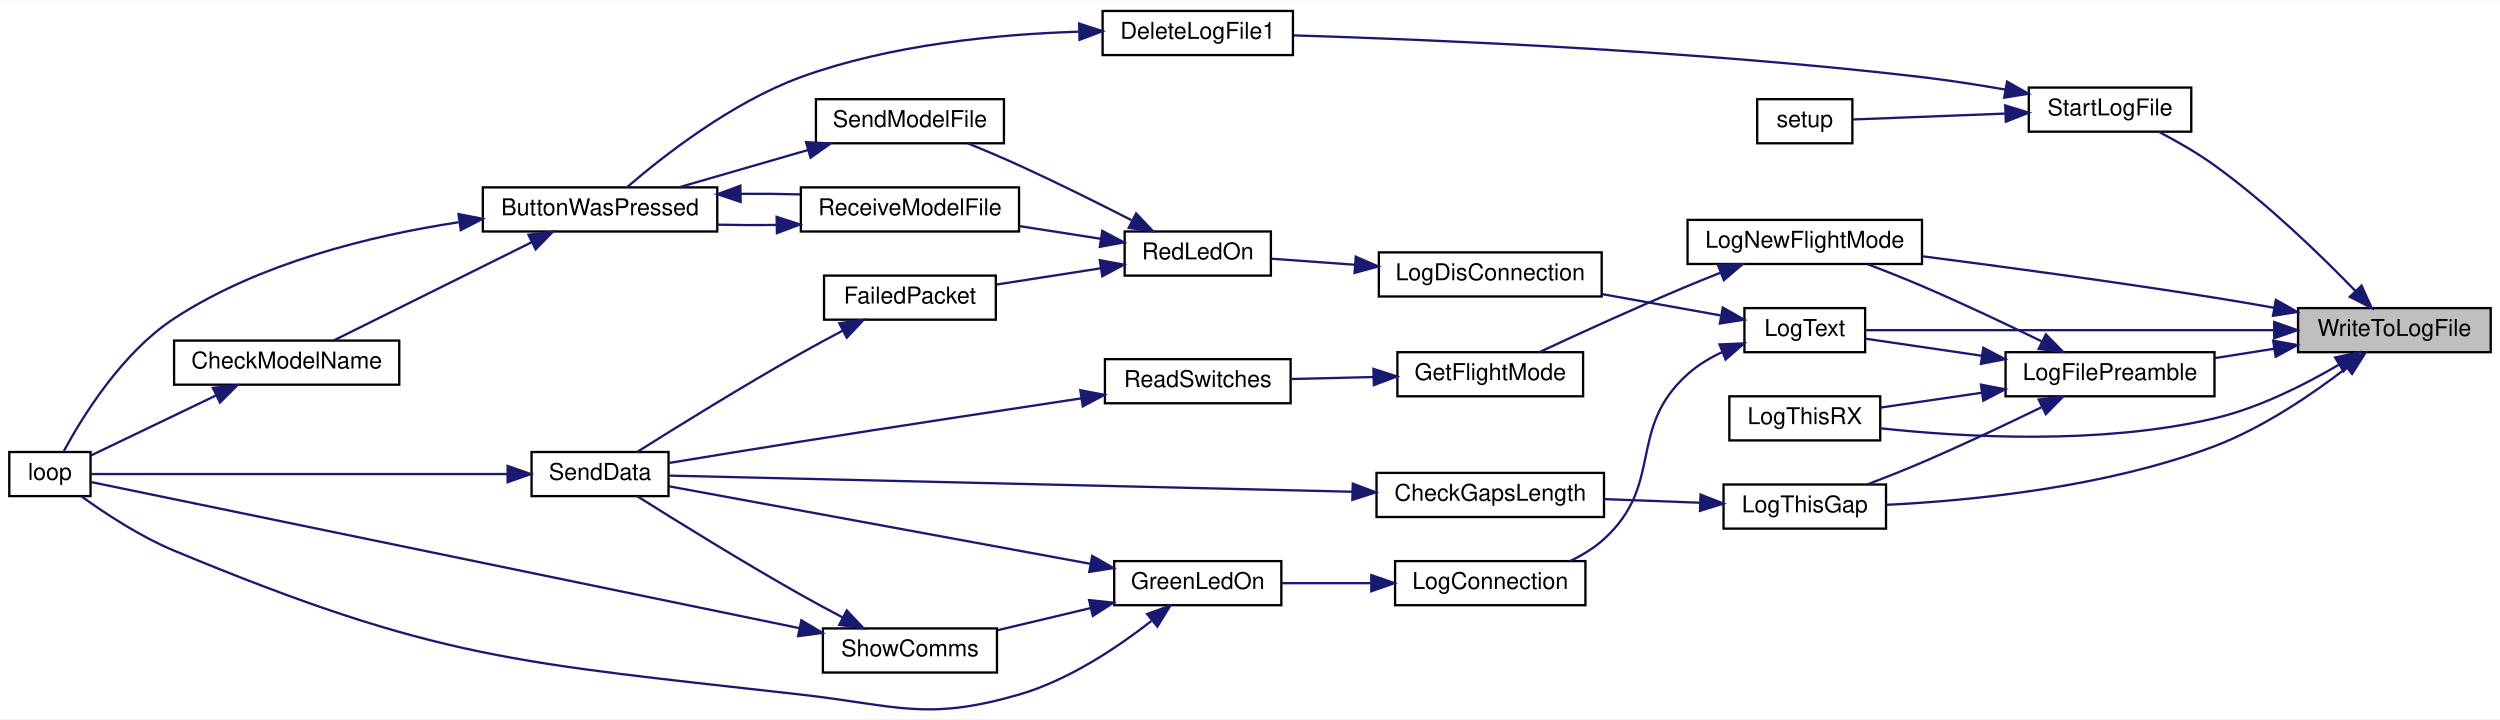
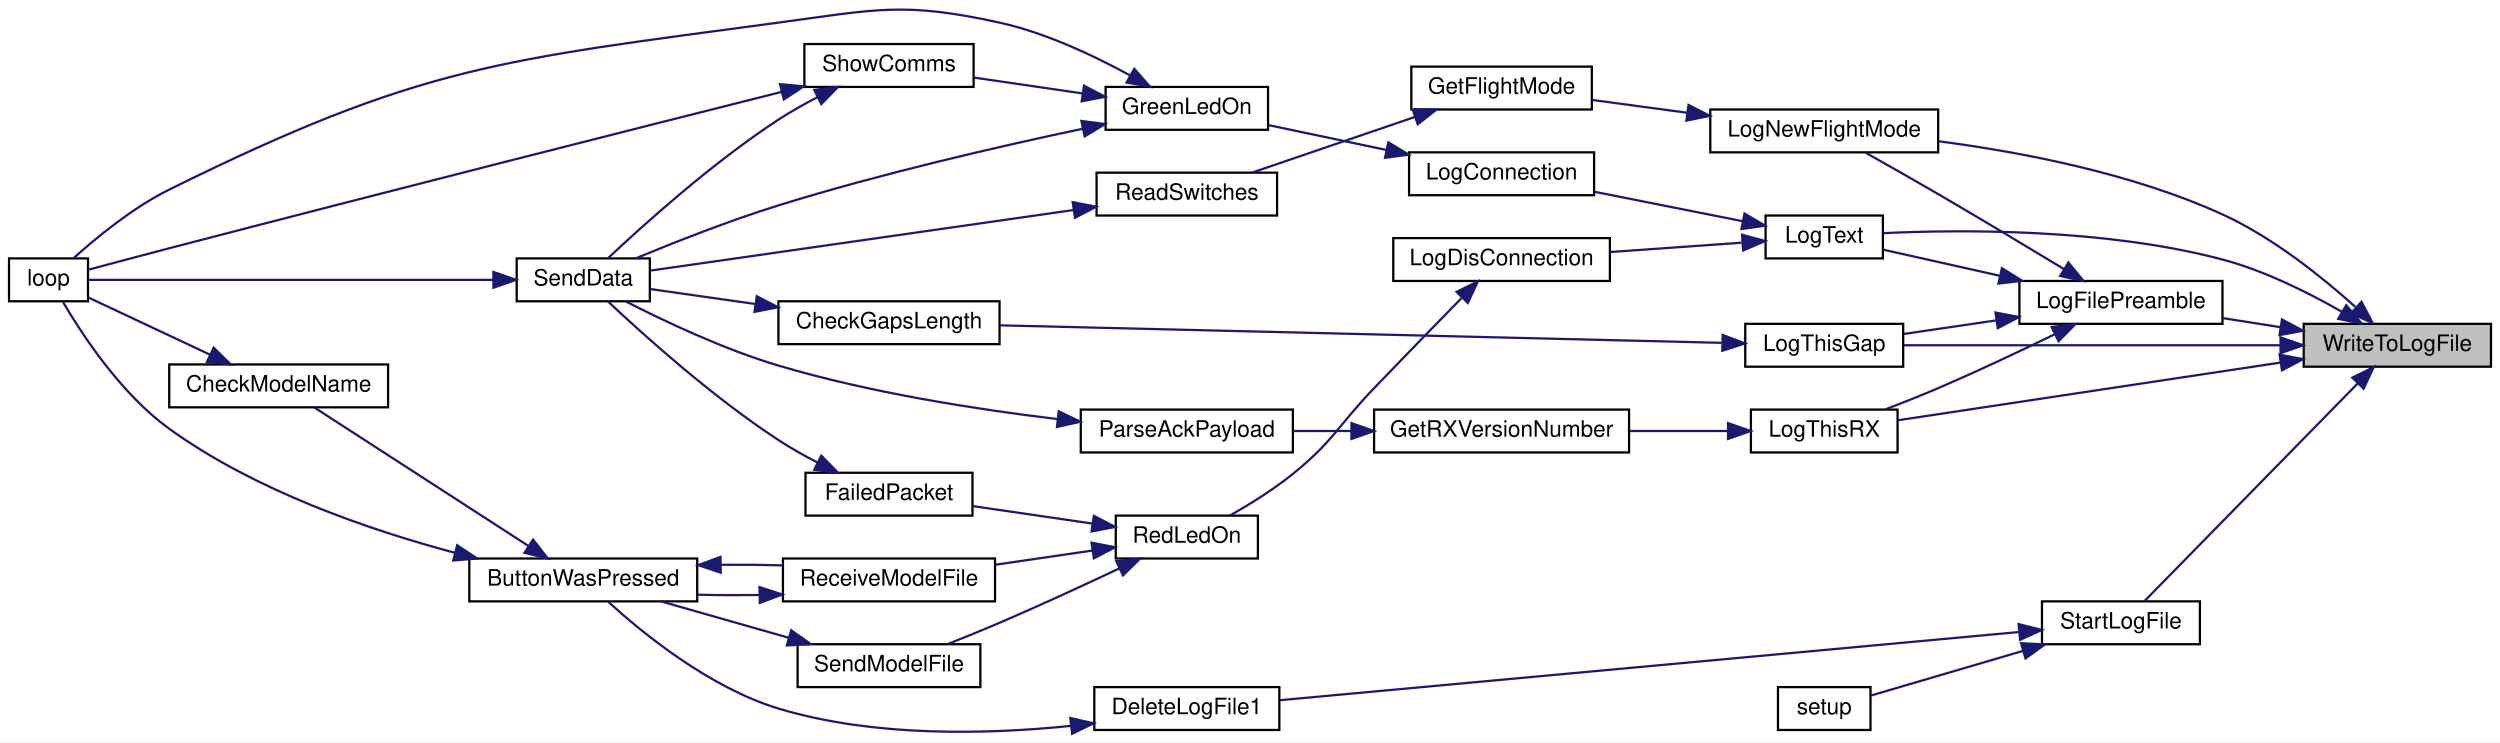
- <svg xmlns="http://www.w3.org/2000/svg" xmlns:xlink="http://www.w3.org/1999/xlink" width="1077pt" height="310pt" viewBox="0.00 0.00 1077.00 309.55">
-   <g id="graph0" class="graph" transform="scale(1 1) rotate(0) translate(4 305.55)">
-     <polygon fill="white" stroke="transparent" points="-4,4 -4,-305.55 1073,-305.55 1073,4 -4,4" />
+ <svg xmlns="http://www.w3.org/2000/svg" xmlns:xlink="http://www.w3.org/1999/xlink" width="1108pt" height="329pt" viewBox="0.00 0.00 1108.00 328.77">
+   <g id="graph0" class="graph" transform="scale(1 1) rotate(0) translate(4 324.77)">
+     <polygon fill="white" stroke="transparent" points="-4,4 -4,-324.77 1104,-324.77 1104,4 -4,4" />
    <g id="node1" class="node">
      <g id="a_node1">
        <a xlink:title=" ">
-           <polygon fill="#bfbfbf" stroke="black" points="986,-154.05 986,-173.05 1069,-173.05 1069,-154.05 986,-154.05" />
-           <text text-anchor="middle" x="1027.5" y="-161.05" font-family="Helvetica,sans-Serif" font-size="10.00">WriteToLogFile</text>
+           <polygon fill="#bfbfbf" stroke="black" points="1017,-162.36 1017,-181.36 1100,-181.36 1100,-162.36 1017,-162.36" />
+           <text text-anchor="middle" x="1058.5" y="-169.36" font-family="Helvetica,sans-Serif" font-size="10.00">WriteToLogFile</text>
        </a>
      </g>
    </g>
    <g id="node2" class="node">
      <g id="a_node2">
        <a xlink:href="_transmitter_code_2src_2main_8cpp.html#a245cf37e2504095132bfcf03f2eeaa93" target="_top" xlink:title=" ">
-           <polygon fill="white" stroke="black" points="860,-135.05 860,-154.05 950,-154.05 950,-135.05 860,-135.05" />
-           <text text-anchor="middle" x="905" y="-142.05" font-family="Helvetica,sans-Serif" font-size="10.00">LogFilePreamble</text>
+           <polygon fill="white" stroke="black" points="891,-181.36 891,-200.36 981,-200.36 981,-181.36 891,-181.36" />
+           <text text-anchor="middle" x="936" y="-188.36" font-family="Helvetica,sans-Serif" font-size="10.00">LogFilePreamble</text>
        </a>
      </g>
    </g>
    <g id="edge1" class="edge">
-       <path fill="none" stroke="midnightblue" d="M975.82,-155.56C967.26,-154.21 958.43,-152.82 950.06,-151.5" />
-       <polygon fill="midnightblue" stroke="midnightblue" points="975.28,-159.02 985.7,-157.12 976.37,-152.1 975.28,-159.02" />
+       <path fill="none" stroke="midnightblue" d="M1006.82,-179.85C998.26,-181.2 989.43,-182.59 981.06,-183.91" />
+       <polygon fill="midnightblue" stroke="midnightblue" points="1007.37,-183.3 1016.7,-178.29 1006.28,-176.39 1007.37,-183.3" />
    </g>
    <g id="node3" class="node">
      <g id="a_node3">
        <a xlink:href="_transmitter_code_2src_2main_8cpp.html#acac3c6cebc71150f10a4ba2f6d047e69" target="_top" xlink:title=" ">
-           <polygon fill="white" stroke="black" points="723,-192.05 723,-211.05 824,-211.05 824,-192.05 723,-192.05" />
-           <text text-anchor="middle" x="773.5" y="-199.05" font-family="Helvetica,sans-Serif" font-size="10.00">LogNewFlightMode</text>
-         </a>
-       </g>
-     </g>
-     <g id="edge31" class="edge">
-       <path fill="none" stroke="midnightblue" d="M975.75,-173.17C967.17,-174.7 958.34,-176.22 950,-177.55 907.64,-184.32 859.33,-190.84 824.14,-195.37" />
-       <polygon fill="midnightblue" stroke="midnightblue" points="976.45,-176.6 985.67,-171.38 975.2,-169.71 976.45,-176.6" />
+           <polygon fill="white" stroke="black" points="754,-257.36 754,-276.36 855,-276.36 855,-257.36 754,-257.36" />
+           <text text-anchor="middle" x="804.5" y="-264.36" font-family="Helvetica,sans-Serif" font-size="10.00">LogNewFlightMode</text>
+         </a>
+       </g>
+     </g>
+     <g id="edge34" class="edge">
+       <path fill="none" stroke="midnightblue" d="M1039.86,-188.88C1025.24,-202.04 1003.31,-219.67 981,-229.86 940.92,-248.15 891.53,-257.53 855.36,-262.25" />
+       <polygon fill="midnightblue" stroke="midnightblue" points="1042.61,-191.1 1047.57,-181.74 1037.86,-185.96 1042.61,-191.1" />
    </g>
    <g id="node8" class="node">
      <g id="a_node8">
        <a xlink:href="_transmitter_code_2src_2main_8cpp.html#a3082155bd493af8377f0384347bdc55b" target="_top" xlink:title=" ">
-           <polygon fill="white" stroke="black" points="747.5,-154.05 747.5,-173.05 799.5,-173.05 799.5,-154.05 747.5,-154.05" />
-           <text text-anchor="middle" x="773.5" y="-161.05" font-family="Helvetica,sans-Serif" font-size="10.00">LogText</text>
-         </a>
-       </g>
-     </g>
-     <g id="edge32" class="edge">
-       <path fill="none" stroke="midnightblue" d="M975.44,-163.55C922,-163.55 840.32,-163.55 799.51,-163.55" />
-       <polygon fill="midnightblue" stroke="midnightblue" points="975.73,-167.05 985.73,-163.55 975.73,-160.05 975.73,-167.05" />
+           <polygon fill="white" stroke="black" points="778.5,-210.36 778.5,-229.36 830.5,-229.36 830.5,-210.36 778.5,-210.36" />
+           <text text-anchor="middle" x="804.5" y="-217.36" font-family="Helvetica,sans-Serif" font-size="10.00">LogText</text>
+         </a>
+       </g>
+     </g>
+     <g id="edge35" class="edge">
+       <path fill="none" stroke="midnightblue" d="M1033.83,-186.74C1019.2,-195.13 999.7,-204.9 981,-209.86 928.93,-223.65 865.24,-223.18 830.7,-221.55" />
+       <polygon fill="midnightblue" stroke="midnightblue" points="1035.87,-189.6 1042.69,-181.49 1032.3,-183.58 1035.87,-189.6" />
    </g>
    <g id="node19" class="node">
      <g id="a_node19">
        <a xlink:href="_transmitter_code_2src_2main_8cpp.html#af9d8a17fec28e4ae948cc53c29406f78" target="_top" xlink:title=" ">
-           <polygon fill="white" stroke="black" points="738.5,-78.05 738.5,-97.05 808.5,-97.05 808.5,-78.05 738.5,-78.05" />
-           <text text-anchor="middle" x="773.5" y="-85.05" font-family="Helvetica,sans-Serif" font-size="10.00">LogThisGap</text>
-         </a>
-       </g>
-     </g>
-     <g id="edge33" class="edge">
-       <path fill="none" stroke="midnightblue" d="M1007.06,-147.42C992.33,-136.08 971.08,-121.56 950,-113.55 903.07,-95.72 844.75,-90.06 808.57,-88.29" />
-       <polygon fill="midnightblue" stroke="midnightblue" points="1004.93,-150.19 1014.94,-153.66 1009.27,-144.7 1004.93,-150.19" />
+           <polygon fill="white" stroke="black" points="769.5,-162.36 769.5,-181.36 839.5,-181.36 839.5,-162.36 769.5,-162.36" />
+           <text text-anchor="middle" x="804.5" y="-169.36" font-family="Helvetica,sans-Serif" font-size="10.00">LogThisGap</text>
+         </a>
+       </g>
+     </g>
+     <g id="edge36" class="edge">
+       <path fill="none" stroke="midnightblue" d="M1006.52,-171.86C956.86,-171.86 882.72,-171.86 839.73,-171.86" />
+       <polygon fill="midnightblue" stroke="midnightblue" points="1006.73,-175.36 1016.73,-171.86 1006.73,-168.36 1006.73,-175.36" />
    </g>
    <g id="node21" class="node">
      <g id="a_node21">
        <a xlink:href="_transmitter_code_2src_2main_8cpp.html#a436844f605001cad62b48d890e11fe2c" target="_top" xlink:title=" ">
-           <polygon fill="white" stroke="black" points="741,-116.05 741,-135.05 806,-135.05 806,-116.05 741,-116.05" />
-           <text text-anchor="middle" x="773.5" y="-123.05" font-family="Helvetica,sans-Serif" font-size="10.00">LogThisRX</text>
-         </a>
-       </g>
-     </g>
-     <g id="edge34" class="edge">
-       <path fill="none" stroke="midnightblue" d="M1003.48,-148.6C988.82,-140 969.07,-130.03 950,-125.55 900.76,-113.99 841.59,-117.43 806.06,-121.27" />
-       <polygon fill="midnightblue" stroke="midnightblue" points="1001.96,-151.77 1012.32,-153.99 1005.6,-145.8 1001.96,-151.77" />
-     </g>
-     <g id="node22" class="node">
-       <g id="a_node22">
+           <polygon fill="white" stroke="black" points="772,-124.36 772,-143.36 837,-143.36 837,-124.36 772,-124.36" />
+           <text text-anchor="middle" x="804.5" y="-131.36" font-family="Helvetica,sans-Serif" font-size="10.00">LogThisRX</text>
+         </a>
+       </g>
+     </g>
+     <g id="edge37" class="edge">
+       <path fill="none" stroke="midnightblue" d="M1006.63,-164.19C955.91,-156.54 879.59,-145.03 837.04,-138.61" />
+       <polygon fill="midnightblue" stroke="midnightblue" points="1006.32,-167.68 1016.73,-165.71 1007.37,-160.76 1006.32,-167.68" />
+     </g>
+     <g id="node24" class="node">
+       <g id="a_node24">
        <a xlink:href="_transmitter_code_2src_2main_8cpp.html#a514afc8dd077db77334696ca719a99b7" target="_top" xlink:title=" ">
-           <polygon fill="white" stroke="black" points="870,-249.05 870,-268.05 940,-268.05 940,-249.05 870,-249.05" />
-           <text text-anchor="middle" x="905" y="-256.05" font-family="Helvetica,sans-Serif" font-size="10.00">StartLogFile</text>
-         </a>
-       </g>
-     </g>
-     <g id="edge35" class="edge">
-       <path fill="none" stroke="midnightblue" d="M1010.81,-180.33C996.03,-195.58 972.8,-218.15 950,-234.55 942.51,-239.94 933.68,-244.98 925.9,-249.04" />
-       <polygon fill="midnightblue" stroke="midnightblue" points="1013.35,-182.74 1017.73,-173.09 1008.29,-177.9 1013.35,-182.74" />
+           <polygon fill="white" stroke="black" points="901,-39.36 901,-58.36 971,-58.36 971,-39.36 901,-39.36" />
+           <text text-anchor="middle" x="936" y="-46.36" font-family="Helvetica,sans-Serif" font-size="10.00">StartLogFile</text>
+         </a>
+       </g>
+     </g>
+     <g id="edge38" class="edge">
+       <path fill="none" stroke="midnightblue" d="M1040.87,-154.88C1015.2,-128.68 966.79,-79.26 946.41,-58.46" />
+       <polygon fill="midnightblue" stroke="midnightblue" points="1038.55,-157.51 1048.04,-162.2 1043.55,-152.61 1038.55,-157.51" />
    </g>
    <g id="edge2" class="edge">
-       <path fill="none" stroke="midnightblue" d="M875.45,-158.77C860.29,-166.15 841.27,-175.15 824,-182.55 816.47,-185.78 808.19,-189.06 800.6,-191.96" />
-       <polygon fill="midnightblue" stroke="midnightblue" points="877.35,-161.73 884.79,-154.19 874.27,-155.45 877.35,-161.73" />
+       <path fill="none" stroke="midnightblue" d="M910.79,-205.6C894.98,-215.18 873.83,-227.88 855,-238.86 844.42,-245.02 832.48,-251.78 822.97,-257.12" />
+       <polygon fill="midnightblue" stroke="midnightblue" points="912.7,-208.54 919.43,-200.36 909.07,-202.55 912.7,-208.54" />
    </g>
    <g id="edge7" class="edge">
-       <path fill="none" stroke="midnightblue" d="M849.72,-152.52C832.33,-155.07 813.9,-157.77 799.64,-159.86" />
-       <polygon fill="midnightblue" stroke="midnightblue" points="850.41,-155.95 859.8,-151.04 849.39,-149.02 850.41,-155.95" />
+       <path fill="none" stroke="midnightblue" d="M882.01,-202.72C864.32,-206.68 845.42,-210.92 830.84,-214.18" />
+       <polygon fill="midnightblue" stroke="midnightblue" points="883.24,-206.03 892.24,-200.43 881.71,-199.2 883.24,-206.03" />
    </g>
    <g id="edge27" class="edge">
-       <path fill="none" stroke="midnightblue" d="M875.45,-130.33C860.29,-122.95 841.27,-113.96 824,-106.55 816.47,-103.32 808.19,-100.04 800.6,-97.14" />
-       <polygon fill="midnightblue" stroke="midnightblue" points="874.27,-133.65 884.79,-134.92 877.35,-127.37 874.27,-133.65" />
+       <path fill="none" stroke="midnightblue" d="M880.81,-182.91C866.89,-180.86 852.29,-178.72 839.7,-176.87" />
+       <polygon fill="midnightblue" stroke="midnightblue" points="880.39,-186.38 890.8,-184.37 881.41,-179.46 880.39,-186.38" />
    </g>
    <g id="edge30" class="edge">
-       <path fill="none" stroke="midnightblue" d="M849.71,-136.58C834.9,-134.41 819.35,-132.13 806.25,-130.21" />
-       <polygon fill="midnightblue" stroke="midnightblue" points="849.39,-140.08 859.8,-138.07 850.41,-133.15 849.39,-140.08" />
+       <path fill="none" stroke="midnightblue" d="M906.45,-176.64C891.29,-169.26 872.27,-160.26 855,-152.86 847.47,-149.63 839.19,-146.35 831.6,-143.44" />
+       <polygon fill="midnightblue" stroke="midnightblue" points="905.27,-179.96 915.79,-181.22 908.35,-173.67 905.27,-179.96" />
    </g>
    <g id="node4" class="node">
      <g id="a_node4">
        <a xlink:href="_transmitter_code_2src_2main_8cpp.html#adf35f0ced7990f813a783d0ecd33bf64" target="_top" xlink:title=" ">
-           <polygon fill="white" stroke="black" points="598,-135.05 598,-154.05 678,-154.05 678,-135.05 598,-135.05" />
-           <text text-anchor="middle" x="638" y="-142.05" font-family="Helvetica,sans-Serif" font-size="10.00">GetFlightMode</text>
+           <polygon fill="white" stroke="black" points="621.5,-276.36 621.5,-295.36 701.5,-295.36 701.5,-276.36 621.5,-276.36" />
+           <text text-anchor="middle" x="661.5" y="-283.36" font-family="Helvetica,sans-Serif" font-size="10.00">GetFlightMode</text>
        </a>
      </g>
    </g>
    <g id="edge3" class="edge">
-       <path fill="none" stroke="midnightblue" d="M737.1,-188.25C732.34,-186.38 727.54,-184.45 723,-182.55 700.99,-173.36 676.15,-161.99 659.22,-154.1" />
-       <polygon fill="midnightblue" stroke="midnightblue" points="736.11,-191.62 746.7,-191.97 738.64,-185.09 736.11,-191.62" />
+       <path fill="none" stroke="midnightblue" d="M743.58,-274.93C729.38,-276.84 714.58,-278.84 701.58,-280.59" />
+       <polygon fill="midnightblue" stroke="midnightblue" points="744.35,-278.36 753.79,-273.55 743.41,-271.42 744.35,-278.36" />
    </g>
    <g id="node5" class="node">
      <g id="a_node5">
        <a xlink:href="_transmitter_code_2src_2main_8cpp.html#ab0af36f3442ad4f2d0b716c14c7d6085" target="_top" xlink:title=" ">
-           <polygon fill="white" stroke="black" points="472,-132.05 472,-151.05 552,-151.05 552,-132.05 472,-132.05" />
-           <text text-anchor="middle" x="512" y="-139.05" font-family="Helvetica,sans-Serif" font-size="10.00">ReadSwitches</text>
+           <polygon fill="white" stroke="black" points="482,-229.36 482,-248.36 562,-248.36 562,-229.36 482,-229.36" />
+           <text text-anchor="middle" x="522" y="-236.36" font-family="Helvetica,sans-Serif" font-size="10.00">ReadSwitches</text>
        </a>
      </g>
    </g>
    <g id="edge4" class="edge">
-       <path fill="none" stroke="midnightblue" d="M587.68,-143.36C575.96,-143.07 563.61,-142.78 552.4,-142.5" />
-       <polygon fill="midnightblue" stroke="midnightblue" points="587.68,-146.86 597.77,-143.6 587.85,-139.86 587.68,-146.86" />
+       <path fill="none" stroke="midnightblue" d="M623.05,-273.05C600.4,-265.31 572.01,-255.61 551.26,-248.51" />
+       <polygon fill="midnightblue" stroke="midnightblue" points="622.08,-276.42 632.67,-276.34 624.34,-269.8 622.08,-276.42" />
    </g>
    <g id="node6" class="node">
      <g id="a_node6">
        <a xlink:href="_radio_functions_8cpp.html#a3d7322e78f097d02d476f17a6306997c" target="_top" xlink:title=" ">
-           <polygon fill="white" stroke="black" points="225,-92.05 225,-111.05 284,-111.05 284,-92.05 225,-92.05" />
-           <text text-anchor="middle" x="254.5" y="-99.05" font-family="Helvetica,sans-Serif" font-size="10.00">SendData</text>
+           <polygon fill="white" stroke="black" points="225,-191.36 225,-210.36 284,-210.36 284,-191.36 225,-191.36" />
+           <text text-anchor="middle" x="254.5" y="-198.36" font-family="Helvetica,sans-Serif" font-size="10.00">SendData</text>
        </a>
      </g>
    </g>
    <g id="edge5" class="edge">
-       <path fill="none" stroke="midnightblue" d="M461.7,-134.15C427.75,-129.02 381.62,-121.98 341,-115.55 322.13,-112.56 300.94,-109.09 284.38,-106.36" />
-       <polygon fill="midnightblue" stroke="midnightblue" points="461.41,-137.65 471.82,-135.68 462.45,-130.72 461.41,-137.65" />
+       <path fill="none" stroke="midnightblue" d="M471.58,-231.78C416.44,-223.89 329.09,-211.39 284.2,-204.96" />
+       <polygon fill="midnightblue" stroke="midnightblue" points="471.43,-235.3 481.82,-233.25 472.42,-228.37 471.43,-235.3" />
    </g>
    <g id="node7" class="node">
      <g id="a_node7">
        <a xlink:href="_transmitter_code_2src_2main_8cpp.html#afe461d27b9c48d5921c00d521181f12f" target="_top" xlink:title=" ">
-           <polygon fill="white" stroke="black" points="0,-92.05 0,-111.05 35,-111.05 35,-92.05 0,-92.05" />
-           <text text-anchor="middle" x="17.5" y="-99.05" font-family="Helvetica,sans-Serif" font-size="10.00">loop</text>
+           <polygon fill="white" stroke="black" points="0,-191.36 0,-210.36 35,-210.36 35,-191.36 0,-191.36" />
+           <text text-anchor="middle" x="17.5" y="-198.36" font-family="Helvetica,sans-Serif" font-size="10.00">loop</text>
        </a>
      </g>
    </g>
    <g id="edge6" class="edge">
-       <path fill="none" stroke="midnightblue" d="M214.49,-101.55C162.39,-101.55 72.37,-101.55 35.25,-101.55" />
-       <polygon fill="midnightblue" stroke="midnightblue" points="214.68,-105.05 224.68,-101.55 214.68,-98.05 214.68,-105.05" />
+       <path fill="none" stroke="midnightblue" d="M214.49,-200.86C162.39,-200.86 72.37,-200.86 35.25,-200.86" />
+       <polygon fill="midnightblue" stroke="midnightblue" points="214.68,-204.36 224.68,-200.86 214.68,-197.36 214.68,-204.36" />
    </g>
    <g id="node9" class="node">
      <g id="a_node9">
        <a xlink:href="_transmitter_code_2src_2main_8cpp.html#a896d9c3f90c2a4c083748097a98bc96b" target="_top" xlink:title=" ">
-           <polygon fill="white" stroke="black" points="597,-45.05 597,-64.05 679,-64.05 679,-45.05 597,-45.05" />
-           <text text-anchor="middle" x="638" y="-52.05" font-family="Helvetica,sans-Serif" font-size="10.00">LogConnection</text>
+           <polygon fill="white" stroke="black" points="620.5,-238.36 620.5,-257.36 702.5,-257.36 702.5,-238.36 620.5,-238.36" />
+           <text text-anchor="middle" x="661.5" y="-245.36" font-family="Helvetica,sans-Serif" font-size="10.00">LogConnection</text>
        </a>
      </g>
    </g>
    <g id="edge8" class="edge">
-       <path fill="none" stroke="midnightblue" d="M737.73,-154C732.41,-151.51 727.27,-148.4 723,-144.55 696.73,-120.85 713.15,-97.39 687,-73.55 682.76,-69.69 677.64,-66.57 672.35,-64.06" />
-       <polygon fill="midnightblue" stroke="midnightblue" points="736.79,-157.39 747.37,-157.85 739.38,-150.89 736.79,-157.39" />
+       <path fill="none" stroke="midnightblue" d="M768.38,-226.83C748.44,-230.79 723.41,-235.76 702.69,-239.88" />
+       <polygon fill="midnightblue" stroke="midnightblue" points="769.17,-230.24 778.29,-224.86 767.8,-223.38 769.17,-230.24" />
    </g>
    <g id="node12" class="node">
      <g id="a_node12">
        <a xlink:href="_transmitter_code_2src_2main_8cpp.html#a01c8a29ed73a0c490282e23e119eca14" target="_top" xlink:title=" ">
-           <polygon fill="white" stroke="black" points="590,-178.05 590,-197.05 686,-197.05 686,-178.05 590,-178.05" />
-           <text text-anchor="middle" x="638" y="-185.05" font-family="Helvetica,sans-Serif" font-size="10.00">LogDisConnection</text>
+           <polygon fill="white" stroke="black" points="613.5,-200.36 613.5,-219.36 709.5,-219.36 709.5,-200.36 613.5,-200.36" />
+           <text text-anchor="middle" x="661.5" y="-207.36" font-family="Helvetica,sans-Serif" font-size="10.00">LogDisConnection</text>
        </a>
      </g>
    </g>
    <g id="edge15" class="edge">
-       <path fill="none" stroke="midnightblue" d="M737.11,-169.91C721.5,-172.72 702.92,-176.06 686.16,-179.07" />
-       <polygon fill="midnightblue" stroke="midnightblue" points="738.17,-173.28 747.39,-168.06 736.93,-166.39 738.17,-173.28" />
+       <path fill="none" stroke="midnightblue" d="M767.87,-217.33C750.24,-216.08 728.71,-214.55 709.72,-213.2" />
+       <polygon fill="midnightblue" stroke="midnightblue" points="768.07,-220.85 778.29,-218.07 768.56,-213.87 768.07,-220.85" />
    </g>
    <g id="node10" class="node">
      <g id="a_node10">
        <a xlink:href="_transmitter_code_2src_2main_8cpp.html#a62e53eb9359c32b666e3386d62c57037" target="_top" xlink:title=" ">
-           <polygon fill="white" stroke="black" points="476,-45.05 476,-64.05 548,-64.05 548,-45.05 476,-45.05" />
-           <text text-anchor="middle" x="512" y="-52.05" font-family="Helvetica,sans-Serif" font-size="10.00">GreenLedOn</text>
+           <polygon fill="white" stroke="black" points="486,-267.36 486,-286.36 558,-286.36 558,-267.36 486,-267.36" />
+           <text text-anchor="middle" x="522" y="-274.36" font-family="Helvetica,sans-Serif" font-size="10.00">GreenLedOn</text>
        </a>
      </g>
    </g>
    <g id="edge9" class="edge">
-       <path fill="none" stroke="midnightblue" d="M586.57,-54.55C573.64,-54.55 560.02,-54.55 548.05,-54.55" />
-       <polygon fill="midnightblue" stroke="midnightblue" points="586.74,-58.05 596.74,-54.55 586.74,-51.05 586.74,-58.05" />
+       <path fill="none" stroke="midnightblue" d="M610.41,-258.42C593.13,-262.07 574.13,-266.07 558.28,-269.41" />
+       <polygon fill="midnightblue" stroke="midnightblue" points="611.3,-261.81 620.36,-256.32 609.85,-254.96 611.3,-261.81" />
    </g>
    <g id="edge11" class="edge">
-       <path fill="none" stroke="midnightblue" d="M465.69,-62.89C413.17,-72.55 328.19,-88.18 284.09,-96.29" />
-       <polygon fill="midnightblue" stroke="midnightblue" points="466.54,-66.29 475.74,-61.04 465.27,-59.4 466.54,-66.29" />
+       <path fill="none" stroke="midnightblue" d="M475.88,-267.83C439.2,-260.08 386.29,-247.94 341,-233.86 319.12,-227.05 294.8,-217.46 277.71,-210.37" />
+       <polygon fill="midnightblue" stroke="midnightblue" points="475.28,-271.28 485.78,-269.9 476.71,-264.43 475.28,-271.28" />
    </g>
    <g id="edge10" class="edge">
-       <path fill="none" stroke="midnightblue" d="M492.01,-38.24C477.47,-26.89 456.35,-12.73 435,-6.55 394.87,5.06 382.51,-1.85 341,-6.55 218.66,-20.42 184.72,-21.35 71,-68.55 56.48,-74.58 41.45,-84.46 31.21,-91.85" />
-       <polygon fill="midnightblue" stroke="midnightblue" points="490.18,-41.27 500.15,-44.85 494.59,-35.83 490.18,-41.27" />
+       <path fill="none" stroke="midnightblue" d="M496.63,-291.57C480.82,-300.23 459.43,-310.35 439,-314.86 396.47,-324.23 384.17,-320.66 341,-314.86 217.69,-298.26 182.53,-296.02 71,-240.86 54.77,-232.83 38.58,-219.47 28.56,-210.42" />
+       <polygon fill="midnightblue" stroke="midnightblue" points="498.73,-294.4 505.7,-286.42 495.27,-288.32 498.73,-294.4" />
    </g>
    <g id="node11" class="node">
      <g id="a_node11">
        <a xlink:href="_transmitter_code_2src_2main_8cpp.html#a5d3a46c21927cf7a3031a1e68e0b7b48" target="_top" xlink:title="SHOW COMMS.">
-           <polygon fill="white" stroke="black" points="350.5,-16.05 350.5,-35.05 425.5,-35.05 425.5,-16.05 350.5,-16.05" />
-           <text text-anchor="middle" x="388" y="-23.05" font-family="Helvetica,sans-Serif" font-size="10.00">ShowComms</text>
+           <polygon fill="white" stroke="black" points="352.5,-286.36 352.5,-305.36 427.5,-305.36 427.5,-286.36 352.5,-286.36" />
+           <text text-anchor="middle" x="390" y="-293.36" font-family="Helvetica,sans-Serif" font-size="10.00">ShowComms</text>
        </a>
      </g>
    </g>
    <g id="edge12" class="edge">
-       <path fill="none" stroke="midnightblue" d="M465.9,-43.83C452.73,-40.7 438.5,-37.32 425.91,-34.32" />
-       <polygon fill="midnightblue" stroke="midnightblue" points="465.17,-47.26 475.71,-46.16 466.79,-40.44 465.17,-47.26" />
+       <path fill="none" stroke="midnightblue" d="M475.76,-283.47C460,-285.77 442.53,-288.32 427.57,-290.51" />
+       <polygon fill="midnightblue" stroke="midnightblue" points="476.43,-286.91 485.82,-282 475.42,-279.98 476.43,-286.91" />
    </g>
    <g id="edge14" class="edge">
-       <path fill="none" stroke="midnightblue" d="M358.99,-39.79C353.01,-42.93 346.77,-46.3 341,-49.55 315.88,-63.72 287.39,-81.38 270.46,-92.04" />
-       <polygon fill="midnightblue" stroke="midnightblue" points="360.79,-42.8 368.05,-35.08 357.56,-36.59 360.79,-42.8" />
+       <path fill="none" stroke="midnightblue" d="M358.34,-281.85C352.45,-278.79 346.43,-275.4 341,-271.86 311.59,-252.66 280.79,-224.87 265.43,-210.41" />
+       <polygon fill="midnightblue" stroke="midnightblue" points="356.88,-285.03 367.39,-286.35 360,-278.76 356.88,-285.03" />
    </g>
    <g id="edge13" class="edge">
-       <path fill="none" stroke="midnightblue" d="M340.44,-35.15C257.76,-52.21 88.96,-87.02 35.28,-98.09" />
-       <polygon fill="midnightblue" stroke="midnightblue" points="341.23,-38.56 350.32,-33.12 339.82,-31.71 341.23,-38.56" />
+       <path fill="none" stroke="midnightblue" d="M342.37,-284.15C280.36,-268.55 167.35,-239.97 71,-214.86 58.95,-211.71 45.37,-208.09 35.04,-205.32" />
+       <polygon fill="midnightblue" stroke="midnightblue" points="341.69,-287.59 352.24,-286.63 343.4,-280.8 341.69,-287.59" />
    </g>
    <g id="node13" class="node">
      <g id="a_node13">
        <a xlink:href="_transmitter_code_2src_2main_8cpp.html#a7d34cec6e8edc20c8b50424e15dcc7c7" target="_top" xlink:title=" ">
-           <polygon fill="white" stroke="black" points="480.5,-187.05 480.5,-206.05 543.5,-206.05 543.5,-187.05 480.5,-187.05" />
-           <text text-anchor="middle" x="512" y="-194.05" font-family="Helvetica,sans-Serif" font-size="10.00">RedLedOn</text>
+           <polygon fill="white" stroke="black" points="490.5,-77.36 490.5,-96.36 553.5,-96.36 553.5,-77.36 490.5,-77.36" />
+           <text text-anchor="middle" x="522" y="-84.36" font-family="Helvetica,sans-Serif" font-size="10.00">RedLedOn</text>
        </a>
      </g>
    </g>
    <g id="edge16" class="edge">
-       <path fill="none" stroke="midnightblue" d="M579.47,-191.73C567.1,-192.62 554.49,-193.54 543.62,-194.33" />
-       <polygon fill="midnightblue" stroke="midnightblue" points="580.05,-195.19 589.77,-190.98 579.54,-188.21 580.05,-195.19" />
+       <path fill="none" stroke="midnightblue" d="M643.73,-192.75C632.68,-181.46 617.93,-166.32 605,-152.86 588.88,-136.08 587.1,-129.48 569,-114.86 560.42,-107.92 549.98,-101.43 541.21,-96.45" />
+       <polygon fill="midnightblue" stroke="midnightblue" points="641.54,-195.52 651.03,-200.21 646.54,-190.62 641.54,-195.52" />
    </g>
    <g id="node14" class="node">
      <g id="a_node14">
        <a xlink:href="_transmitter_code_2src_2main_8cpp.html#a783a0141bea15d8539730afd4b3b06a3" target="_top" xlink:title=" ">
-           <polygon fill="white" stroke="black" points="351,-168.05 351,-187.05 425,-187.05 425,-168.05 351,-168.05" />
-           <text text-anchor="middle" x="388" y="-175.05" font-family="Helvetica,sans-Serif" font-size="10.00">FailedPacket</text>
+           <polygon fill="white" stroke="black" points="353,-96.36 353,-115.36 427,-115.36 427,-96.36 353,-96.36" />
+           <text text-anchor="middle" x="390" y="-103.36" font-family="Helvetica,sans-Serif" font-size="10.00">FailedPacket</text>
        </a>
      </g>
    </g>
    <g id="edge17" class="edge">
-       <path fill="none" stroke="midnightblue" d="M470.05,-190.17C455.6,-187.92 439.46,-185.41 425.42,-183.22" />
-       <polygon fill="midnightblue" stroke="midnightblue" points="469.79,-193.68 480.21,-191.76 470.87,-186.76 469.79,-193.68" />
+       <path fill="none" stroke="midnightblue" d="M480.01,-92.85C463.04,-95.33 443.54,-98.18 427.12,-100.58" />
+       <polygon fill="midnightblue" stroke="midnightblue" points="480.8,-96.27 490.19,-91.36 479.79,-89.34 480.8,-96.27" />
    </g>
    <g id="node15" class="node">
      <g id="a_node15">
        <a xlink:href="_transmitter_code_2src_2main_8cpp.html#ab7c9edf843c732d7fe296564f39bc0dc" target="_top" xlink:title="RECEIVE A MODEL FILE.">
-           <polygon fill="white" stroke="black" points="341,-206.05 341,-225.05 435,-225.05 435,-206.05 341,-206.05" />
-           <text text-anchor="middle" x="388" y="-213.05" font-family="Helvetica,sans-Serif" font-size="10.00">ReceiveModelFile</text>
+           <polygon fill="white" stroke="black" points="343,-58.36 343,-77.36 437,-77.36 437,-58.36 343,-58.36" />
+           <text text-anchor="middle" x="390" y="-65.36" font-family="Helvetica,sans-Serif" font-size="10.00">ReceiveModelFile</text>
        </a>
      </g>
    </g>
    <g id="edge19" class="edge">
-       <path fill="none" stroke="midnightblue" d="M470.19,-202.91C458.9,-204.66 446.57,-206.59 435,-208.39" />
-       <polygon fill="midnightblue" stroke="midnightblue" points="470.87,-206.34 480.21,-201.35 469.79,-199.43 470.87,-206.34" />
+       <path fill="none" stroke="midnightblue" d="M480.12,-80.88C466.46,-78.88 451.14,-76.65 437.11,-74.6" />
+       <polygon fill="midnightblue" stroke="midnightblue" points="479.79,-84.37 490.19,-82.35 480.8,-77.44 479.79,-84.37" />
    </g>
    <g id="node18" class="node">
      <g id="a_node18">
        <a xlink:href="_transmitter_code_2src_2main_8cpp.html#a58c67a975068930341f0663e0a08c9d3" target="_top" xlink:title="SEND A MODEL FILE.">
-           <polygon fill="white" stroke="black" points="347.5,-244.05 347.5,-263.05 428.5,-263.05 428.5,-244.05 347.5,-244.05" />
-           <text text-anchor="middle" x="388" y="-251.05" font-family="Helvetica,sans-Serif" font-size="10.00">SendModelFile</text>
+           <polygon fill="white" stroke="black" points="349.5,-20.36 349.5,-39.36 430.5,-39.36 430.5,-20.36 349.5,-20.36" />
+           <text text-anchor="middle" x="390" y="-27.36" font-family="Helvetica,sans-Serif" font-size="10.00">SendModelFile</text>
        </a>
      </g>
    </g>
    <g id="edge25" class="edge">
-       <path fill="none" stroke="midnightblue" d="M483.46,-210.92C469.13,-218.24 451.25,-227.14 435,-234.55 427.92,-237.78 420.14,-241.08 413.02,-244.01" />
-       <polygon fill="midnightblue" stroke="midnightblue" points="485.46,-213.83 492.75,-206.14 482.26,-207.6 485.46,-213.83" />
+       <path fill="none" stroke="midnightblue" d="M492.11,-72.98C476.48,-65.6 456.79,-56.49 439,-48.86 431.59,-45.67 423.45,-42.38 416.02,-39.45" />
+       <polygon fill="midnightblue" stroke="midnightblue" points="490.72,-76.19 501.26,-77.32 493.73,-69.87 490.72,-76.19" />
    </g>
    <g id="edge18" class="edge">
-       <path fill="none" stroke="midnightblue" d="M358.99,-163.31C353.01,-160.17 346.77,-156.8 341,-153.55 315.88,-139.38 287.39,-121.72 270.46,-111.06" />
-       <polygon fill="midnightblue" stroke="midnightblue" points="357.56,-166.51 368.05,-168.02 360.79,-160.3 357.56,-166.51" />
+       <path fill="none" stroke="midnightblue" d="M358.34,-119.87C352.45,-122.92 346.43,-126.31 341,-129.86 311.59,-149.05 280.79,-176.84 265.43,-191.3" />
+       <polygon fill="midnightblue" stroke="midnightblue" points="360,-122.95 367.39,-115.36 356.88,-116.68 360,-122.95" />
    </g>
    <g id="node16" class="node">
      <g id="a_node16">
        <a xlink:href="_transmitter_code_2src_2main_8cpp.html#a8e7ccbf842764fd85cc578be263f7202" target="_top" xlink:title=" ">
-           <polygon fill="white" stroke="black" points="204,-206.05 204,-225.05 305,-225.05 305,-206.05 204,-206.05" />
-           <text text-anchor="middle" x="254.5" y="-213.05" font-family="Helvetica,sans-Serif" font-size="10.00">ButtonWasPressed</text>
+           <polygon fill="white" stroke="black" points="204,-58.36 204,-77.36 305,-77.36 305,-58.36 204,-58.36" />
+           <text text-anchor="middle" x="254.5" y="-65.36" font-family="Helvetica,sans-Serif" font-size="10.00">ButtonWasPressed</text>
        </a>
      </g>
    </g>
    <g id="edge20" class="edge">
-       <path fill="none" stroke="midnightblue" d="M330.45,-208.86C321.99,-208.75 313.32,-208.79 305.01,-208.99" />
-       <polygon fill="midnightblue" stroke="midnightblue" points="330.57,-212.36 340.64,-209.07 330.71,-205.36 330.57,-212.36" />
+       <path fill="none" stroke="midnightblue" d="M332.61,-61.18C323.57,-61.05 314.26,-61.09 305.38,-61.3" />
+       <polygon fill="midnightblue" stroke="midnightblue" points="332.61,-64.68 342.68,-61.4 332.76,-57.68 332.61,-64.68" />
    </g>
    <g id="edge23" class="edge">
-       <path fill="none" stroke="midnightblue" d="M193.59,-210.04C155.91,-204.28 107.67,-192.53 71,-168.55 48.49,-153.83 31.45,-126.18 23.48,-111.42" />
-       <polygon fill="midnightblue" stroke="midnightblue" points="193.52,-213.56 203.91,-211.51 194.51,-206.63 193.52,-213.56" />
+       <path fill="none" stroke="midnightblue" d="M197.5,-79.92C159.29,-90.1 108.93,-107.47 71,-134.86 49.63,-150.28 32.36,-176.65 23.98,-190.94" />
+       <polygon fill="midnightblue" stroke="midnightblue" points="198.62,-83.25 207.43,-77.37 196.88,-76.47 198.62,-83.25" />
    </g>
    <g id="edge24" class="edge">
-       <path fill="none" stroke="midnightblue" d="M315.29,-222.28C323.79,-222.35 332.44,-222.27 340.64,-222.03" />
-       <polygon fill="midnightblue" stroke="midnightblue" points="315.07,-218.77 305.01,-222.11 314.96,-225.77 315.07,-218.77" />
+       <path fill="none" stroke="midnightblue" d="M315.55,-74.58C324.65,-74.66 333.93,-74.57 342.68,-74.32" />
+       <polygon fill="midnightblue" stroke="midnightblue" points="315.43,-71.07 305.38,-74.41 315.32,-78.07 315.43,-71.07" />
    </g>
    <g id="node17" class="node">
      <g id="a_node17">
        <a xlink:href="_transmitter_code_2src_2main_8cpp.html#a984cb52354a84c45e9e41f396a1c5e92" target="_top" xlink:title=" ">
-           <polygon fill="white" stroke="black" points="71,-140.05 71,-159.05 168,-159.05 168,-140.05 71,-140.05" />
-           <text text-anchor="middle" x="119.5" y="-147.05" font-family="Helvetica,sans-Serif" font-size="10.00">CheckModelName</text>
+           <polygon fill="white" stroke="black" points="71,-144.36 71,-163.36 168,-163.36 168,-144.36 71,-144.36" />
+           <text text-anchor="middle" x="119.5" y="-151.36" font-family="Helvetica,sans-Serif" font-size="10.00">CheckModelName</text>
        </a>
      </g>
    </g>
    <g id="edge21" class="edge">
-       <path fill="none" stroke="midnightblue" d="M224.93,-201.37C199.25,-188.63 162.23,-170.26 139.86,-159.16" />
-       <polygon fill="midnightblue" stroke="midnightblue" points="223.65,-204.64 234.16,-205.95 226.76,-198.37 223.65,-204.64" />
+       <path fill="none" stroke="midnightblue" d="M230.2,-82.92C202.85,-100.61 158.32,-129.4 135.31,-144.28" />
+       <polygon fill="midnightblue" stroke="midnightblue" points="232.26,-85.76 238.76,-77.39 228.46,-79.88 232.26,-85.76" />
    </g>
    <g id="edge22" class="edge">
-       <path fill="none" stroke="midnightblue" d="M88.98,-135.38C71.38,-126.94 49.7,-116.53 35.07,-109.5" />
-       <polygon fill="midnightblue" stroke="midnightblue" points="87.73,-138.67 98.26,-139.84 90.76,-132.35 87.73,-138.67" />
+       <path fill="none" stroke="midnightblue" d="M88.98,-167.73C71.38,-176 49.7,-186.19 35.07,-193.07" />
+       <polygon fill="midnightblue" stroke="midnightblue" points="90.7,-170.79 98.26,-163.37 87.72,-164.45 90.7,-170.79" />
    </g>
    <g id="edge26" class="edge">
-       <path fill="none" stroke="midnightblue" d="M344.12,-241.16C326.11,-235.96 305.49,-230 288.67,-225.14" />
-       <polygon fill="midnightblue" stroke="midnightblue" points="343.24,-244.55 353.82,-243.96 345.18,-237.82 343.24,-244.55" />
+       <path fill="none" stroke="midnightblue" d="M345.47,-42.25C327.19,-47.45 306.25,-53.41 289.18,-58.27" />
+       <polygon fill="midnightblue" stroke="midnightblue" points="346.65,-45.55 355.31,-39.44 344.74,-38.82 346.65,-45.55" />
    </g>
    <g id="node20" class="node">
      <g id="a_node20">
        <a xlink:href="_transmitter_code_2src_2main_8cpp.html#aa60c9cac090f6965b4223d5caf84e2f1" target="_top" xlink:title=" ">
-           <polygon fill="white" stroke="black" points="589,-83.05 589,-102.05 687,-102.05 687,-83.05 589,-83.05" />
-           <text text-anchor="middle" x="638" y="-90.05" font-family="Helvetica,sans-Serif" font-size="10.00">CheckGapsLength</text>
+           <polygon fill="white" stroke="black" points="341,-172.36 341,-191.36 439,-191.36 439,-172.36 341,-172.36" />
+           <text text-anchor="middle" x="390" y="-179.36" font-family="Helvetica,sans-Serif" font-size="10.00">CheckGapsLength</text>
        </a>
      </g>
    </g>
    <g id="edge28" class="edge">
-       <path fill="none" stroke="midnightblue" d="M728.22,-89.21C715.02,-89.7 700.5,-90.25 687.07,-90.75" />
-       <polygon fill="midnightblue" stroke="midnightblue" points="728.6,-92.7 738.47,-88.83 728.34,-85.7 728.6,-92.7" />
+       <path fill="none" stroke="midnightblue" d="M758.94,-172.94C680.81,-174.83 519.8,-178.73 439.19,-180.69" />
+       <polygon fill="midnightblue" stroke="midnightblue" points="759.48,-176.42 769.39,-172.68 759.31,-169.43 759.48,-176.42" />
    </g>
    <g id="edge29" class="edge">
-       <path fill="none" stroke="midnightblue" d="M578.66,-93.93C495.71,-95.88 346.84,-99.4 284.35,-100.87" />
-       <polygon fill="midnightblue" stroke="midnightblue" points="578.77,-97.43 588.68,-93.69 578.6,-90.43 578.77,-97.43" />
+       <path fill="none" stroke="midnightblue" d="M330.86,-190.13C314.7,-192.43 297.86,-194.83 284.2,-196.77" />
+       <polygon fill="midnightblue" stroke="midnightblue" points="331.4,-193.59 340.8,-188.72 330.41,-186.66 331.4,-193.59" />
+     </g>
+     <g id="node22" class="node">
+       <g id="a_node22">
+         <a xlink:href="_transmitter_code_2src_2main_8cpp.html#a4f813935d8fe58355228cbbf25e12f96" target="_top" xlink:title=" ">
+           <polygon fill="white" stroke="black" points="605,-124.36 605,-143.36 718,-143.36 718,-124.36 605,-124.36" />
+           <text text-anchor="middle" x="661.5" y="-131.36" font-family="Helvetica,sans-Serif" font-size="10.00">GetRXVersionNumber</text>
+         </a>
+       </g>
+     </g>
+     <g id="edge31" class="edge">
+       <path fill="none" stroke="midnightblue" d="M761.78,-133.86C748.1,-133.86 732.68,-133.86 718.14,-133.86" />
+       <polygon fill="midnightblue" stroke="midnightblue" points="761.86,-137.36 771.86,-133.86 761.86,-130.36 761.86,-137.36" />
    </g>
    <g id="node23" class="node">
      <g id="a_node23">
+         <a xlink:href="_transmitter_code_2src_2main_8cpp.html#a230e862a4da0f66746b6b3afba6bd77a" target="_top" xlink:title=" ">
+           <polygon fill="white" stroke="black" points="475,-124.36 475,-143.36 569,-143.36 569,-124.36 475,-124.36" />
+           <text text-anchor="middle" x="522" y="-131.36" font-family="Helvetica,sans-Serif" font-size="10.00">ParseAckPayload</text>
+         </a>
+       </g>
+     </g>
+     <g id="edge32" class="edge">
+       <path fill="none" stroke="midnightblue" d="M594.81,-133.86C586.1,-133.86 577.33,-133.86 569.05,-133.86" />
+       <polygon fill="midnightblue" stroke="midnightblue" points="594.97,-137.36 604.97,-133.86 594.97,-130.36 594.97,-137.36" />
+     </g>
+     <g id="edge33" class="edge">
+       <path fill="none" stroke="midnightblue" d="M464.49,-139.17C428.6,-143.46 381.46,-150.83 341,-162.86 316.71,-170.08 290.27,-182.61 273.33,-191.3" />
+       <polygon fill="midnightblue" stroke="midnightblue" points="465.24,-142.6 474.77,-137.98 464.44,-135.65 465.24,-142.6" />
+     </g>
+     <g id="node25" class="node">
+       <g id="a_node25">
        <a xlink:href="_transmitter_code_2src_2main_8cpp.html#adb5aacd8adab39f57e32a80cf537a989" target="_top" xlink:title=" ">
-           <polygon fill="white" stroke="black" points="471,-282.05 471,-301.05 553,-301.05 553,-282.05 471,-282.05" />
-           <text text-anchor="middle" x="512" y="-289.05" font-family="Helvetica,sans-Serif" font-size="10.00">DeleteLogFile1</text>
-         </a>
-       </g>
-     </g>
-     <g id="edge36" class="edge">
-       <path fill="none" stroke="midnightblue" d="M859.92,-267.18C848.28,-269.21 835.7,-271.17 824,-272.55 727.3,-283.93 612.83,-288.7 553.39,-290.53" />
-       <polygon fill="midnightblue" stroke="midnightblue" points="860.64,-270.6 869.87,-265.39 859.4,-263.71 860.64,-270.6" />
-     </g>
-     <g id="node24" class="node">
-       <g id="a_node24">
+           <polygon fill="white" stroke="black" points="481,-1.36 481,-20.36 563,-20.36 563,-1.36 481,-1.36" />
+           <text text-anchor="middle" x="522" y="-8.36" font-family="Helvetica,sans-Serif" font-size="10.00">DeleteLogFile1</text>
+         </a>
+       </g>
+     </g>
+     <g id="edge39" class="edge">
+       <path fill="none" stroke="midnightblue" d="M890.62,-44.76C809.96,-37.32 640.5,-21.69 563.1,-14.55" />
+       <polygon fill="midnightblue" stroke="midnightblue" points="890.65,-48.28 900.93,-45.71 891.3,-41.31 890.65,-48.28" />
+     </g>
+     <g id="node26" class="node">
+       <g id="a_node26">
        <a xlink:href="_transmitter_code_2src_2main_8cpp.html#a4fc01d736fe50cf5b977f755b675f11d" target="_top" xlink:title=" ">
-           <polygon fill="white" stroke="black" points="753,-244.05 753,-263.05 794,-263.05 794,-244.05 753,-244.05" />
-           <text text-anchor="middle" x="773.5" y="-251.05" font-family="Helvetica,sans-Serif" font-size="10.00">setup</text>
-         </a>
-       </g>
-     </g>
-     <g id="edge38" class="edge">
-       <path fill="none" stroke="midnightblue" d="M859.71,-256.84C837.43,-255.98 811.56,-254.98 794.22,-254.31" />
-       <polygon fill="midnightblue" stroke="midnightblue" points="859.85,-260.35 869.98,-257.24 860.12,-253.35 859.85,-260.35" />
-     </g>
-     <g id="edge37" class="edge">
-       <path fill="none" stroke="midnightblue" d="M460.63,-292.12C426.03,-291.03 379.56,-286.61 341,-272.55 311.17,-261.67 281.48,-238.36 266.17,-225.17" />
-       <polygon fill="midnightblue" stroke="midnightblue" points="460.89,-295.62 470.97,-292.35 461.05,-288.62 460.89,-295.62" />
+           <polygon fill="white" stroke="black" points="784,-1.36 784,-20.36 825,-20.36 825,-1.36 784,-1.36" />
+           <text text-anchor="middle" x="804.5" y="-8.36" font-family="Helvetica,sans-Serif" font-size="10.00">setup</text>
+         </a>
+       </g>
+     </g>
+     <g id="edge41" class="edge">
+       <path fill="none" stroke="midnightblue" d="M892.57,-36.41C869.91,-29.76 843.08,-21.88 825.26,-16.65" />
+       <polygon fill="midnightblue" stroke="midnightblue" points="891.74,-39.81 902.32,-39.27 893.71,-33.09 891.74,-39.81" />
+     </g>
+     <g id="edge40" class="edge">
+       <path fill="none" stroke="midnightblue" d="M470.72,-3.18C433.98,0.6 383.38,1.97 341,-10.86 310.27,-20.16 280.48,-44.56 265.51,-58.23" />
+       <polygon fill="midnightblue" stroke="midnightblue" points="470.37,-6.66 480.7,-4.3 471.16,0.29 470.37,-6.66" />
    </g>
  </g>
</svg>
